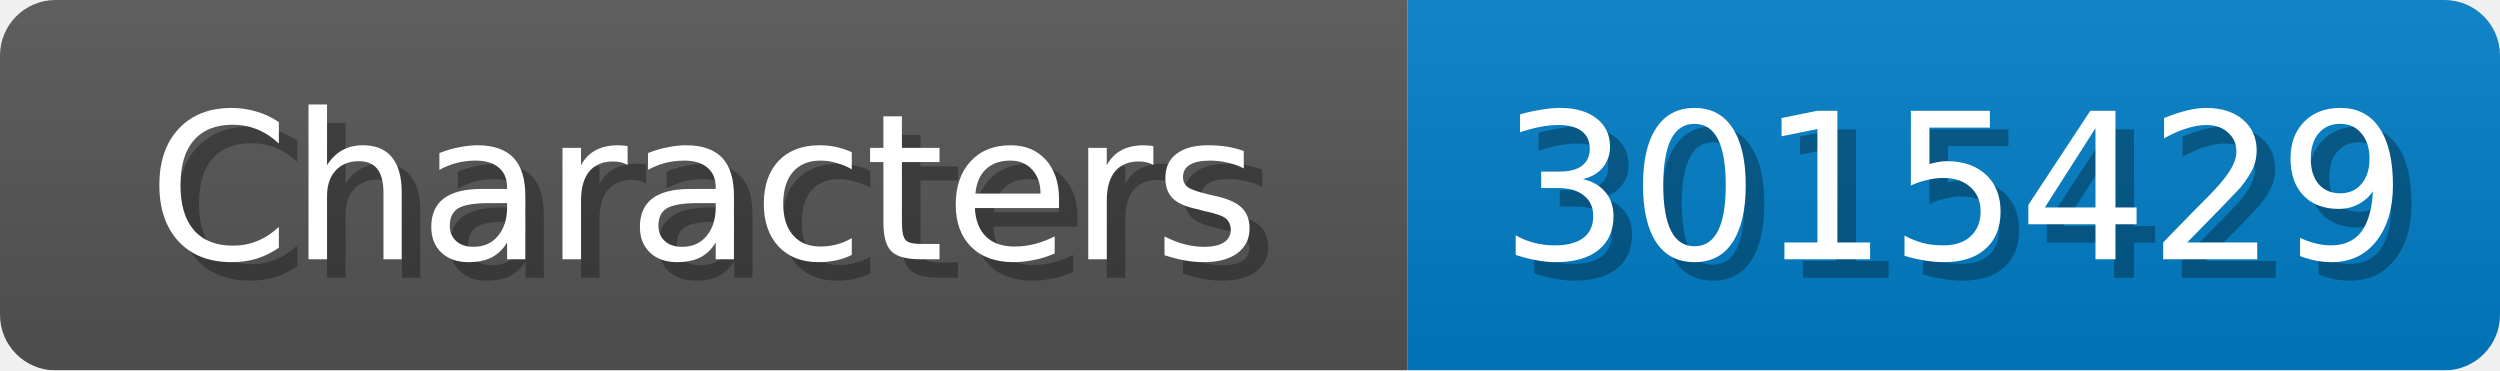
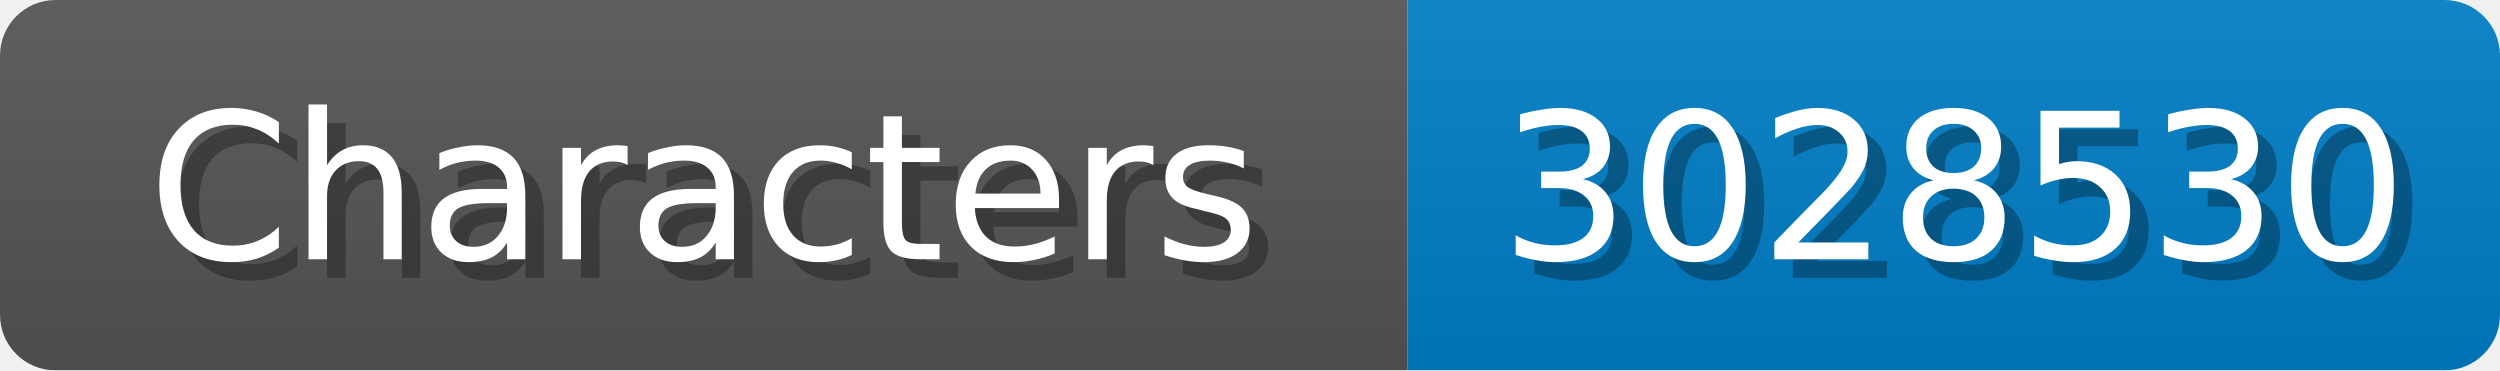
<svg xmlns="http://www.w3.org/2000/svg" width="135" height="20">
  <linearGradient id="b" x2="0" y2="100%">
    <stop offset="0" stop-color="#bbb" stop-opacity=".1" />
    <stop offset="1" stop-opacity=".1" />
  </linearGradient>
  <mask id="anybadge_1">
    <rect width="135" height="20" rx="3" fill="#fff" />
  </mask>
  <g mask="url(#anybadge_1)">
    <path fill="#555" d="M0 0h76v20H0z" />
    <path fill="#007ec6" d="M76 0h59v20H76z" />
    <path fill="url(#b)" d="M0 0h135v20H0z" />
  </g>
  <g fill="#fff" text-anchor="middle" font-family="DejaVu Sans,Verdana,Geneva,sans-serif" font-size="11">
    <text x="39.0" y="15" fill="#010101" fill-opacity=".3">Characters</text>
    <text x="38.0" y="14">Characters</text>
  </g>
  <g fill="#fff" text-anchor="middle" font-family="DejaVu Sans,Verdana,Geneva,sans-serif" font-size="11">
-     <text x="106.5" y="15" fill="#010101" fill-opacity=".3">3015429</text>
-     <text x="105.5" y="14">3015429</text>
+     <text x="106.5" y="15" fill="#010101" fill-opacity=".3">3028530</text>
+     <text x="105.5" y="14">3028530</text>
  </g>
</svg>
